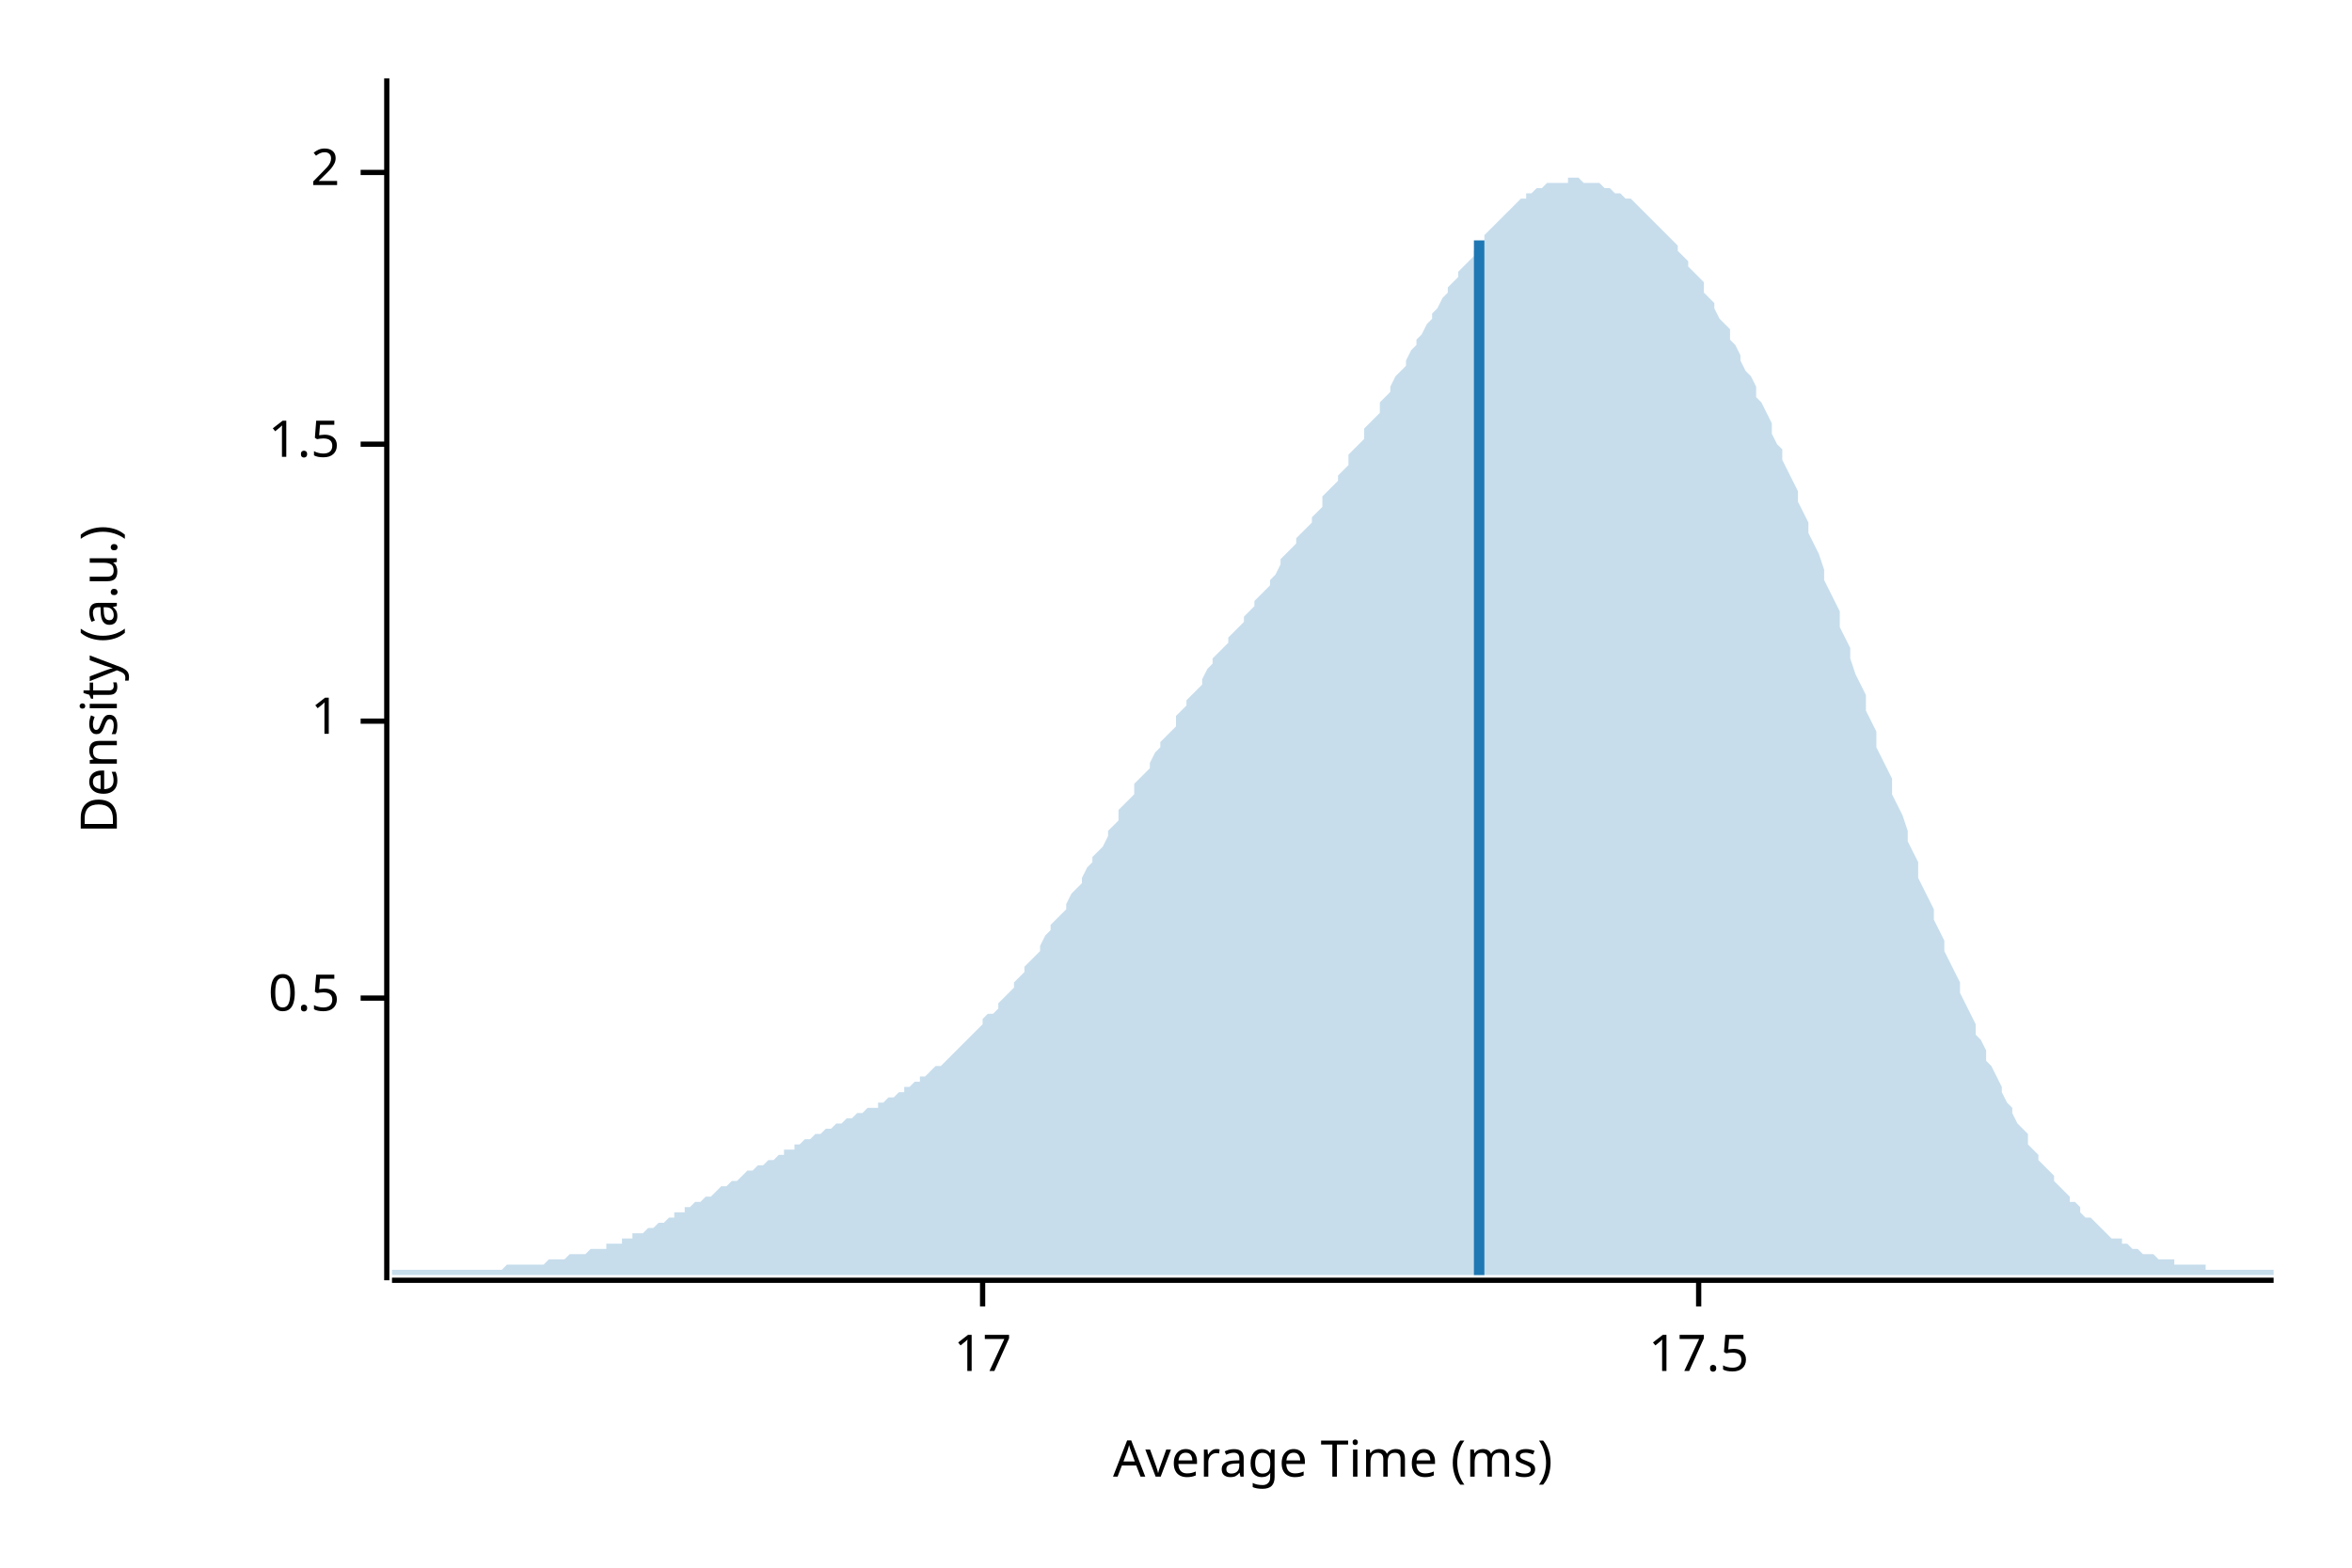
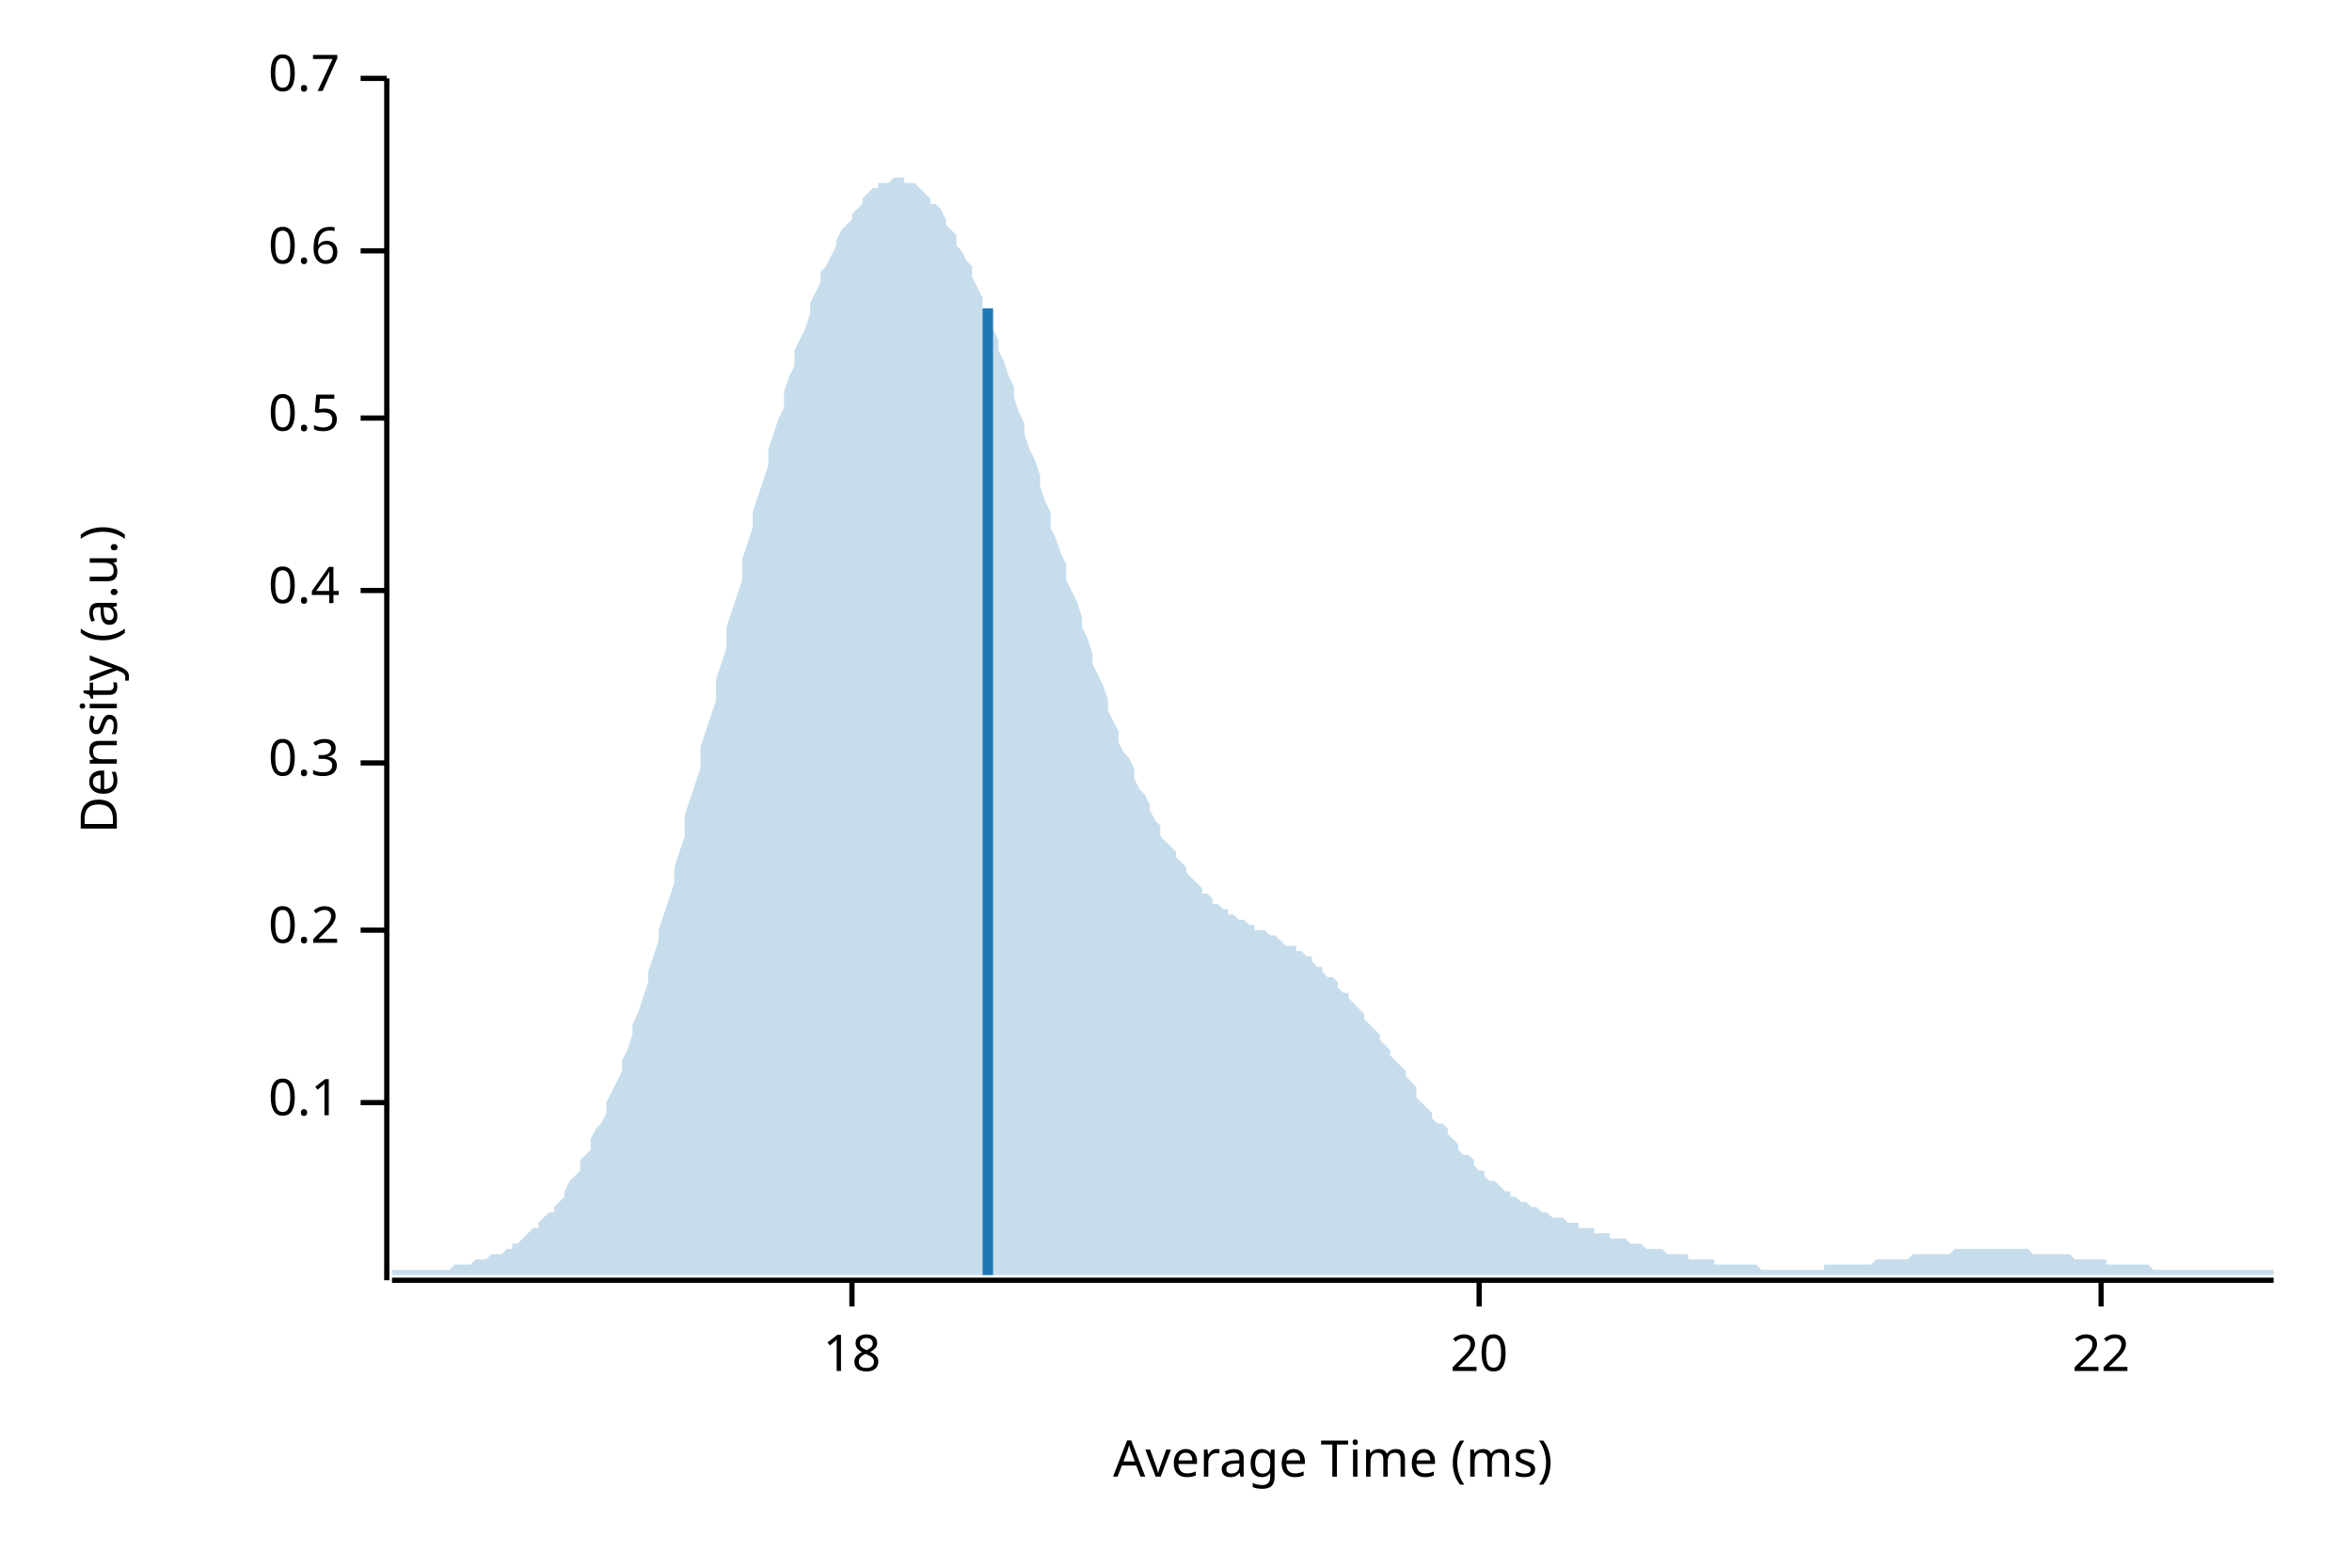
<svg xmlns="http://www.w3.org/2000/svg" width="450" height="300" viewBox="0 0 450 300">
  <text x="15" y="130" dy="0.76em" text-anchor="middle" font-family="sans-serif" font-size="9.677" opacity="1" fill="#000000" transform="rotate(270, 15, 130)">
Density (a.u.)
</text>
  <text x="255" y="285" dy="-0.5ex" text-anchor="middle" font-family="sans-serif" font-size="9.677" opacity="1" fill="#000000">
Average Time (ms)
</text>
  <polyline fill="none" opacity="1" stroke="#000000" stroke-width="1" points="74,15 74,245 " />
-   <text x="65" y="191" dy="0.5ex" text-anchor="end" font-family="sans-serif" font-size="9.677" opacity="1" fill="#000000">
+   <text x="65" y="211" dy="0.5ex" text-anchor="end" font-family="sans-serif" font-size="9.677" opacity="1" fill="#000000">
+ 0.1
+ </text>
+   <polyline fill="none" opacity="1" stroke="#000000" stroke-width="1" points="69,211 74,211 " />
+   <text x="65" y="178" dy="0.5ex" text-anchor="end" font-family="sans-serif" font-size="9.677" opacity="1" fill="#000000">
+ 0.2
+ </text>
+   <polyline fill="none" opacity="1" stroke="#000000" stroke-width="1" points="69,178 74,178 " />
+   <text x="65" y="146" dy="0.5ex" text-anchor="end" font-family="sans-serif" font-size="9.677" opacity="1" fill="#000000">
+ 0.3
+ </text>
+   <polyline fill="none" opacity="1" stroke="#000000" stroke-width="1" points="69,146 74,146 " />
+   <text x="65" y="113" dy="0.5ex" text-anchor="end" font-family="sans-serif" font-size="9.677" opacity="1" fill="#000000">
+ 0.4
+ </text>
+   <polyline fill="none" opacity="1" stroke="#000000" stroke-width="1" points="69,113 74,113 " />
+   <text x="65" y="80" dy="0.5ex" text-anchor="end" font-family="sans-serif" font-size="9.677" opacity="1" fill="#000000">
0.5
</text>
-   <polyline fill="none" opacity="1" stroke="#000000" stroke-width="1" points="69,191 74,191 " />
-   <text x="65" y="138" dy="0.5ex" text-anchor="end" font-family="sans-serif" font-size="9.677" opacity="1" fill="#000000">
- 1
+   <polyline fill="none" opacity="1" stroke="#000000" stroke-width="1" points="69,80 74,80 " />
+   <text x="65" y="48" dy="0.5ex" text-anchor="end" font-family="sans-serif" font-size="9.677" opacity="1" fill="#000000">
+ 0.6
</text>
-   <polyline fill="none" opacity="1" stroke="#000000" stroke-width="1" points="69,138 74,138 " />
-   <text x="65" y="85" dy="0.5ex" text-anchor="end" font-family="sans-serif" font-size="9.677" opacity="1" fill="#000000">
- 1.5
+   <polyline fill="none" opacity="1" stroke="#000000" stroke-width="1" points="69,48 74,48 " />
+   <text x="65" y="15" dy="0.5ex" text-anchor="end" font-family="sans-serif" font-size="9.677" opacity="1" fill="#000000">
+ 0.7
</text>
-   <polyline fill="none" opacity="1" stroke="#000000" stroke-width="1" points="69,85 74,85 " />
-   <text x="65" y="33" dy="0.5ex" text-anchor="end" font-family="sans-serif" font-size="9.677" opacity="1" fill="#000000">
- 2
+   <polyline fill="none" opacity="1" stroke="#000000" stroke-width="1" points="69,15 74,15 " />
+   <polyline fill="none" opacity="1" stroke="#000000" stroke-width="1" points="75,245 435,245 " />
+   <text x="163" y="255" dy="0.76em" text-anchor="middle" font-family="sans-serif" font-size="9.677" opacity="1" fill="#000000">
+ 18
</text>
-   <polyline fill="none" opacity="1" stroke="#000000" stroke-width="1" points="69,33 74,33 " />
-   <polyline fill="none" opacity="1" stroke="#000000" stroke-width="1" points="75,245 435,245 " />
-   <text x="188" y="255" dy="0.76em" text-anchor="middle" font-family="sans-serif" font-size="9.677" opacity="1" fill="#000000">
- 17
+   <polyline fill="none" opacity="1" stroke="#000000" stroke-width="1" points="163,245 163,250 " />
+   <text x="283" y="255" dy="0.76em" text-anchor="middle" font-family="sans-serif" font-size="9.677" opacity="1" fill="#000000">
+ 20
</text>
-   <polyline fill="none" opacity="1" stroke="#000000" stroke-width="1" points="188,245 188,250 " />
-   <text x="325" y="255" dy="0.76em" text-anchor="middle" font-family="sans-serif" font-size="9.677" opacity="1" fill="#000000">
- 17.5
+   <polyline fill="none" opacity="1" stroke="#000000" stroke-width="1" points="283,245 283,250 " />
+   <text x="402" y="255" dy="0.76em" text-anchor="middle" font-family="sans-serif" font-size="9.677" opacity="1" fill="#000000">
+ 22
</text>
-   <polyline fill="none" opacity="1" stroke="#000000" stroke-width="1" points="325,245 325,250 " />
-   <polygon opacity="0.25" fill="#1F78B4" points="75,243 75,243 76,243 77,243 77,243 78,243 79,243 80,243 80,243 81,243 82,243 82,243 83,243 84,243 85,243 85,243 86,243 87,243 87,243 88,243 89,243 90,243 90,243 91,243 92,243 93,243 93,243 94,243 95,243 95,243 96,243 97,242 98,242 98,242 99,242 100,242 100,242 101,242 102,242 103,242 103,242 104,242 105,241 106,241 106,241 107,241 108,241 108,241 109,240 110,240 111,240 111,240 112,240 113,239 113,239 114,239 115,239 116,239 116,238 117,238 118,238 119,238 119,237 120,237 121,237 121,236 122,236 123,236 124,235 124,235 125,235 126,234 126,234 127,234 128,233 129,233 129,232 130,232 131,232 131,231 132,231 133,230 134,230 134,230 135,229 136,229 137,228 137,228 138,227 139,227 139,227 140,226 141,226 142,225 142,225 143,224 144,224 144,224 145,223 146,223 147,222 147,222 148,222 149,221 150,221 150,220 151,220 152,220 152,219 153,219 154,218 155,218 155,218 156,217 157,217 157,217 158,216 159,216 160,215 160,215 161,215 162,214 163,214 163,214 164,213 165,213 165,213 166,212 167,212 168,212 168,211 169,211 170,210 170,210 171,210 172,209 173,209 173,208 174,208 175,207 176,207 176,206 177,206 178,205 178,205 179,204 180,204 181,203 181,203 182,202 183,201 183,201 184,200 185,199 186,198 186,198 187,197 188,196 188,195 189,194 190,194 191,193 191,192 192,191 193,190 194,189 194,188 195,187 196,186 196,185 197,184 198,183 199,182 199,181 200,179 201,178 201,177 202,176 203,175 204,174 204,173 205,171 206,170 207,169 207,168 208,166 209,165 209,164 210,163 211,162 212,160 212,159 213,158 214,157 214,155 215,154 216,153 217,152 217,150 218,149 219,148 220,147 220,146 221,144 222,143 222,142 223,141 224,140 225,139 225,137 226,136 227,135 227,134 228,133 229,132 230,131 230,130 231,128 232,127 232,126 233,125 234,124 235,123 235,122 236,121 237,120 238,119 238,118 239,117 240,116 240,115 241,114 242,113 243,112 243,111 244,110 245,108 245,107 246,106 247,105 248,104 248,103 249,102 250,101 251,100 251,99 252,98 253,97 253,95 254,94 255,93 256,92 256,91 257,90 258,89 258,87 259,86 260,85 261,84 261,82 262,81 263,80 264,79 264,77 265,76 266,75 266,74 267,72 268,71 269,70 269,69 270,67 271,66 271,65 272,64 273,62 274,61 274,60 275,59 276,57 277,56 277,55 278,54 279,53 279,52 280,51 281,50 282,49 282,48 283,47 284,46 284,45 285,44 286,43 287,42 287,42 288,41 289,40 289,40 290,39 291,38 292,38 292,37 293,37 294,36 295,36 295,36 296,35 297,35 297,35 298,35 299,35 300,35 300,34 301,34 302,34 302,34 303,35 304,35 305,35 305,35 306,35 307,36 308,36 308,36 309,37 310,37 310,37 311,38 312,38 313,39 313,39 314,40 315,41 315,41 316,42 317,43 318,44 318,44 319,45 320,46 321,47 321,48 322,49 323,50 323,51 324,52 325,53 326,54 326,56 327,57 328,58 328,59 329,61 330,62 331,63 331,65 332,66 333,68 333,69 334,71 335,72 336,74 336,76 337,77 338,79 339,81 339,83 340,85 341,86 341,88 342,90 343,92 344,94 344,96 345,98 346,100 346,102 347,104 348,106 349,109 349,111 350,113 351,115 352,117 352,120 353,122 354,124 354,126 355,129 356,131 357,133 357,136 358,138 359,140 359,143 360,145 361,147 362,149 362,152 363,154 364,156 365,159 365,161 366,163 367,165 367,168 368,170 369,172 370,174 370,176 371,178 372,180 372,182 373,184 374,186 375,188 375,190 376,192 377,194 378,196 378,198 379,199 380,201 380,203 381,204 382,206 383,208 383,209 384,211 385,212 385,213 386,215 387,216 388,217 388,219 389,220 390,221 390,222 391,223 392,224 393,225 393,226 394,227 395,228 396,229 396,230 397,230 398,231 398,232 399,233 400,233 401,234 401,234 402,235 403,236 403,236 404,237 405,237 406,237 406,238 407,238 408,239 409,239 409,239 410,240 411,240 411,240 412,240 413,241 414,241 414,241 415,241 416,241 416,242 417,242 418,242 419,242 419,242 420,242 421,242 422,242 422,243 423,243 424,243 424,243 425,243 426,243 427,243 427,243 428,243 429,243 429,243 430,243 431,243 432,243 432,243 433,243 434,243 435,243 435,244 75,244 " />
-   <polyline fill="none" opacity="1" stroke="#1F78B4" stroke-width="2" points="283,244 283,46 " />
+   <polyline fill="none" opacity="1" stroke="#000000" stroke-width="1" points="402,245 402,250 " />
+   <polygon opacity="0.25" fill="#1F78B4" points="75,243 75,243 76,243 77,243 77,243 78,243 79,243 80,243 80,243 81,243 82,243 82,243 83,243 84,243 85,243 85,243 86,243 87,242 87,242 88,242 89,242 90,242 90,242 91,241 92,241 93,241 93,241 94,240 95,240 95,240 96,240 97,239 98,239 98,238 99,238 100,237 100,237 101,236 102,235 103,235 103,234 104,233 105,232 106,232 106,231 107,230 108,229 108,228 109,226 110,225 111,224 111,222 112,221 113,220 113,218 114,216 115,215 116,213 116,211 117,209 118,207 119,205 119,203 120,201 121,198 121,196 122,194 123,191 124,188 124,186 125,183 126,180 126,178 127,175 128,172 129,169 129,166 130,163 131,160 131,156 132,153 133,150 134,147 134,143 135,140 136,137 137,134 137,130 138,127 139,124 139,120 140,117 141,114 142,111 142,107 143,104 144,101 144,98 145,95 146,92 147,89 147,86 148,83 149,80 150,78 150,75 151,72 152,70 152,67 153,65 154,63 155,60 155,58 156,56 157,54 157,52 158,51 159,49 160,47 160,46 161,44 162,43 163,42 163,41 164,40 165,39 165,38 166,37 167,36 168,36 168,35 169,35 170,35 170,35 171,34 172,34 173,34 173,35 174,35 175,35 176,36 176,36 177,37 178,38 178,39 179,39 180,40 181,42 181,43 182,44 183,45 183,47 184,48 185,50 186,51 186,53 187,55 188,57 188,59 189,61 190,63 191,65 191,67 192,69 193,72 194,74 194,76 195,79 196,81 196,83 197,86 198,88 199,91 199,93 200,96 201,98 201,101 202,103 203,106 204,108 204,111 205,113 206,115 207,118 207,120 208,122 209,125 209,127 210,129 211,131 212,134 212,136 213,138 214,140 214,142 215,144 216,145 217,147 217,149 218,151 219,152 220,154 220,155 221,157 222,158 222,160 223,161 224,162 225,163 225,164 226,165 227,166 227,167 228,168 229,169 230,170 230,171 231,171 232,172 232,173 233,173 234,174 235,174 235,175 236,175 237,176 238,176 238,176 239,177 240,177 240,178 241,178 242,178 243,179 243,179 244,179 245,180 245,180 246,181 247,181 248,181 248,182 249,182 250,183 251,183 251,184 252,185 253,185 253,186 254,187 255,187 256,188 256,189 257,190 258,190 258,191 259,192 260,193 261,194 261,195 262,196 263,197 264,198 264,199 265,200 266,201 266,202 267,203 268,204 269,205 269,206 270,207 271,208 271,210 272,211 273,212 274,213 274,214 275,215 276,215 277,216 277,217 278,218 279,219 279,220 280,221 281,221 282,222 282,223 283,224 284,224 284,225 285,226 286,226 287,227 287,227 288,228 289,228 289,229 290,229 291,230 292,230 292,230 293,231 294,231 295,232 295,232 296,232 297,233 297,233 298,233 299,233 300,234 300,234 301,234 302,234 302,235 303,235 304,235 305,235 305,236 306,236 307,236 308,236 308,237 309,237 310,237 310,237 311,237 312,238 313,238 313,238 314,238 315,239 315,239 316,239 317,239 318,239 318,239 319,240 320,240 321,240 321,240 322,240 323,240 323,241 324,241 325,241 326,241 326,241 327,241 328,241 328,242 329,242 330,242 331,242 331,242 332,242 333,242 333,242 334,242 335,242 336,242 336,242 337,243 338,243 339,243 339,243 340,243 341,243 341,243 342,243 343,243 344,243 344,243 345,243 346,243 346,243 347,243 348,243 349,243 349,242 350,242 351,242 352,242 352,242 353,242 354,242 354,242 355,242 356,242 357,242 357,242 358,242 359,241 359,241 360,241 361,241 362,241 362,241 363,241 364,241 365,241 365,241 366,240 367,240 367,240 368,240 369,240 370,240 370,240 371,240 372,240 372,240 373,240 374,239 375,239 375,239 376,239 377,239 378,239 378,239 379,239 380,239 380,239 381,239 382,239 383,239 383,239 384,239 385,239 385,239 386,239 387,239 388,239 388,239 389,240 390,240 390,240 391,240 392,240 393,240 393,240 394,240 395,240 396,240 396,240 397,241 398,241 398,241 399,241 400,241 401,241 401,241 402,241 403,241 403,242 404,242 405,242 406,242 406,242 407,242 408,242 409,242 409,242 410,242 411,242 411,242 412,243 413,243 414,243 414,243 415,243 416,243 416,243 417,243 418,243 419,243 419,243 420,243 421,243 422,243 422,243 423,243 424,243 424,243 425,243 426,243 427,243 427,243 428,243 429,243 429,243 430,243 431,243 432,243 432,243 433,243 434,243 435,243 435,244 75,244 " />
+   <polyline fill="none" opacity="1" stroke="#1F78B4" stroke-width="2" points="189,244 189,59 " />
</svg>
